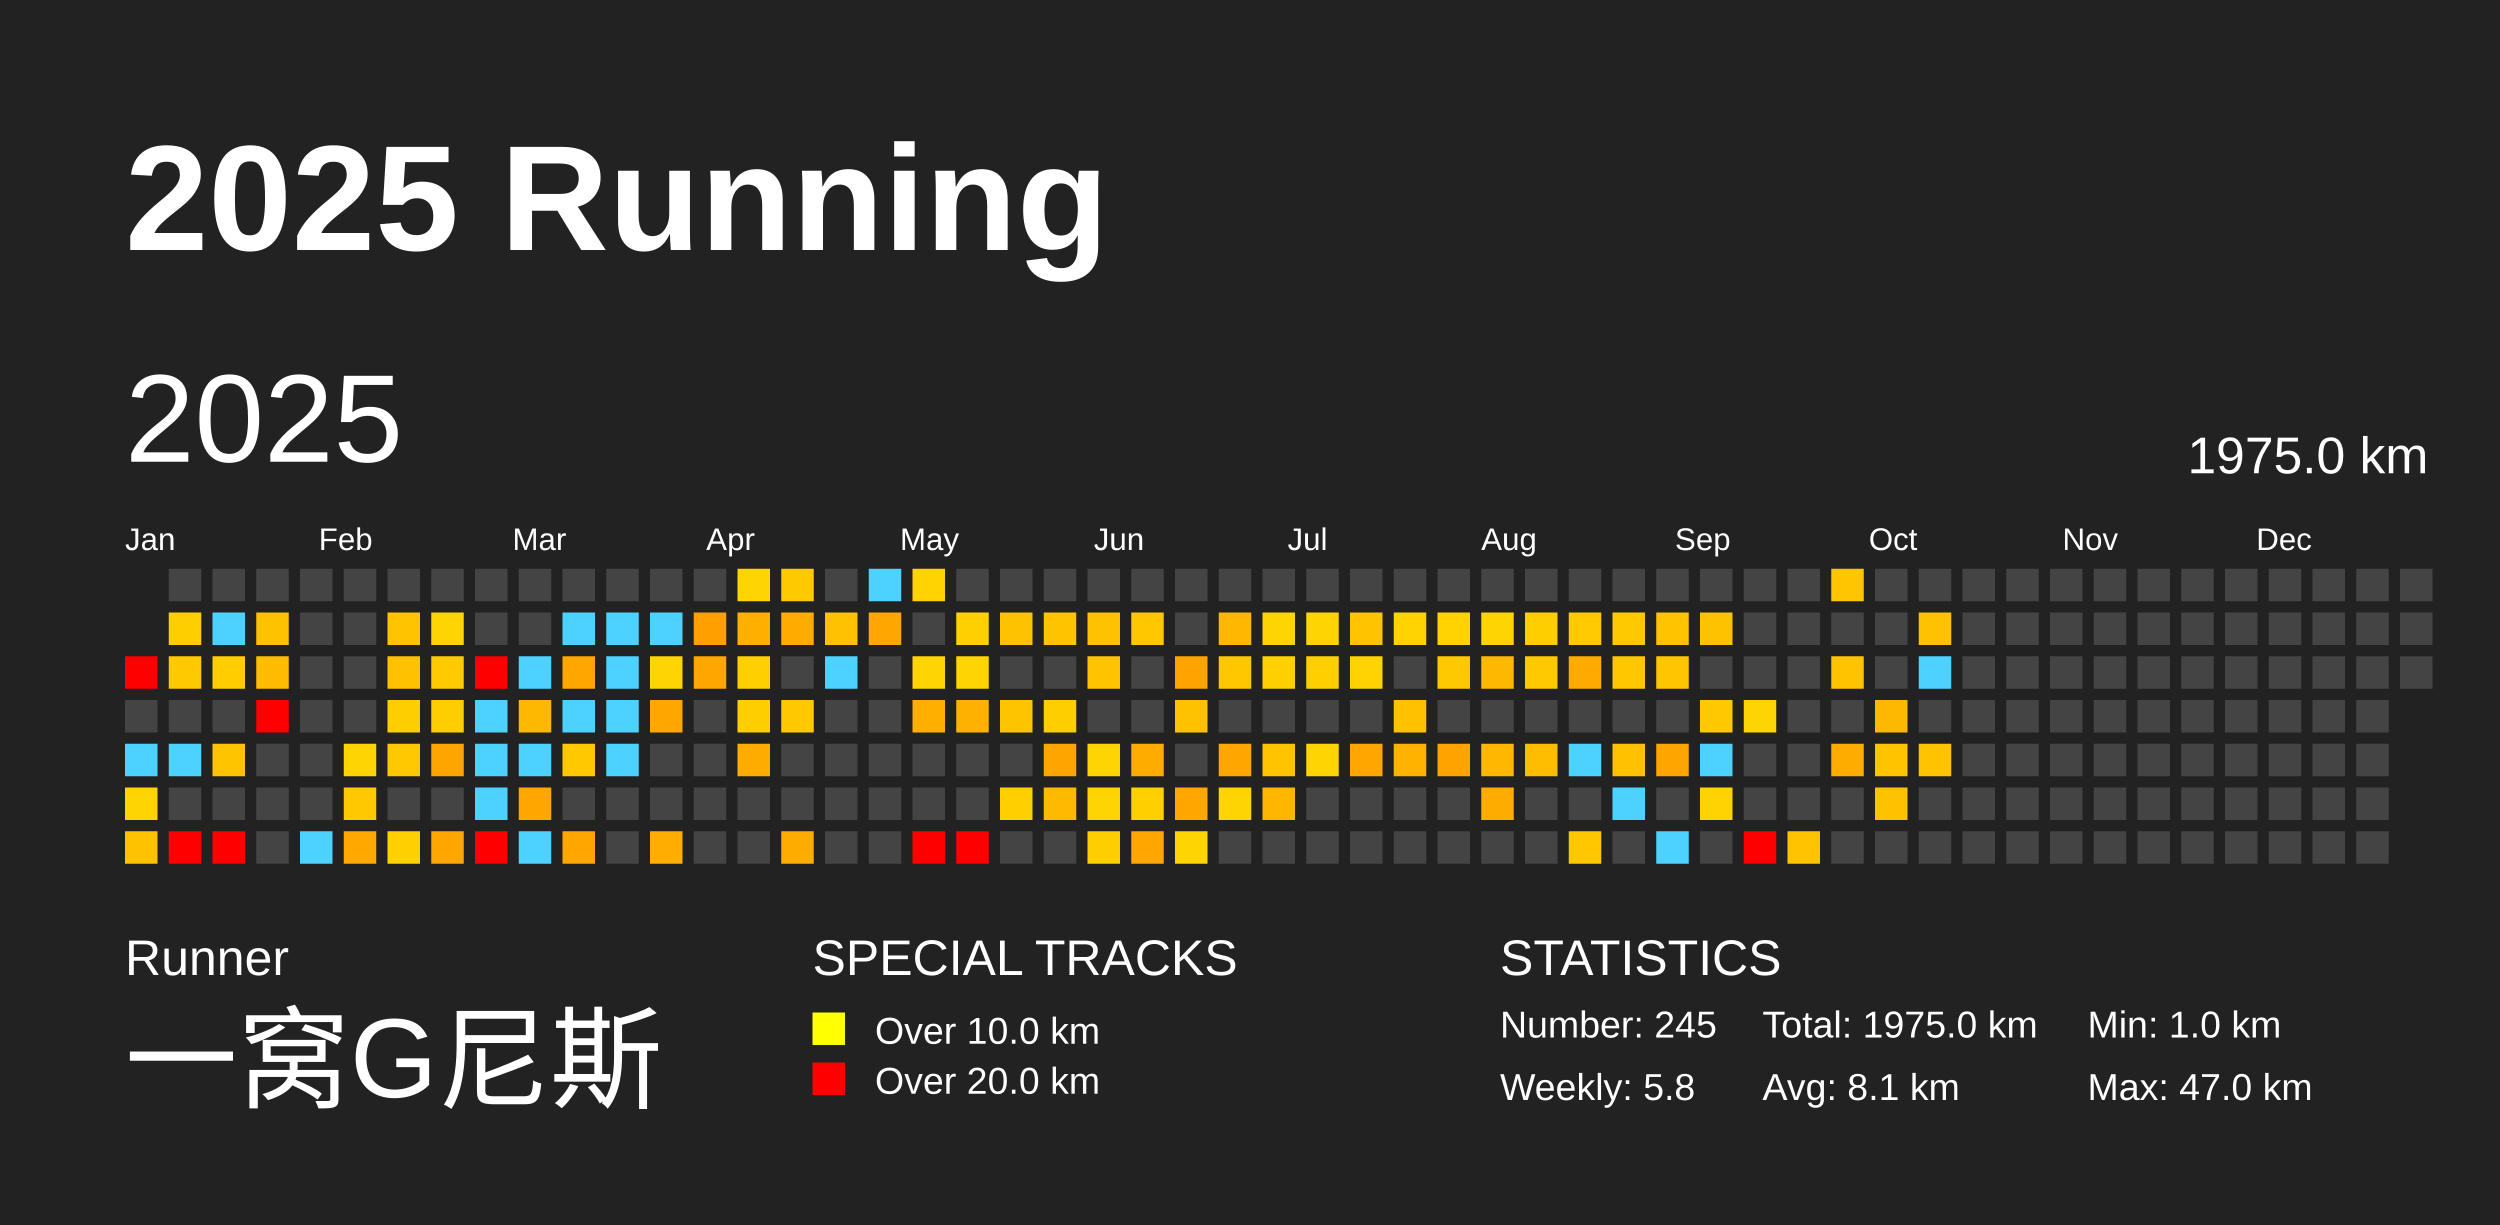
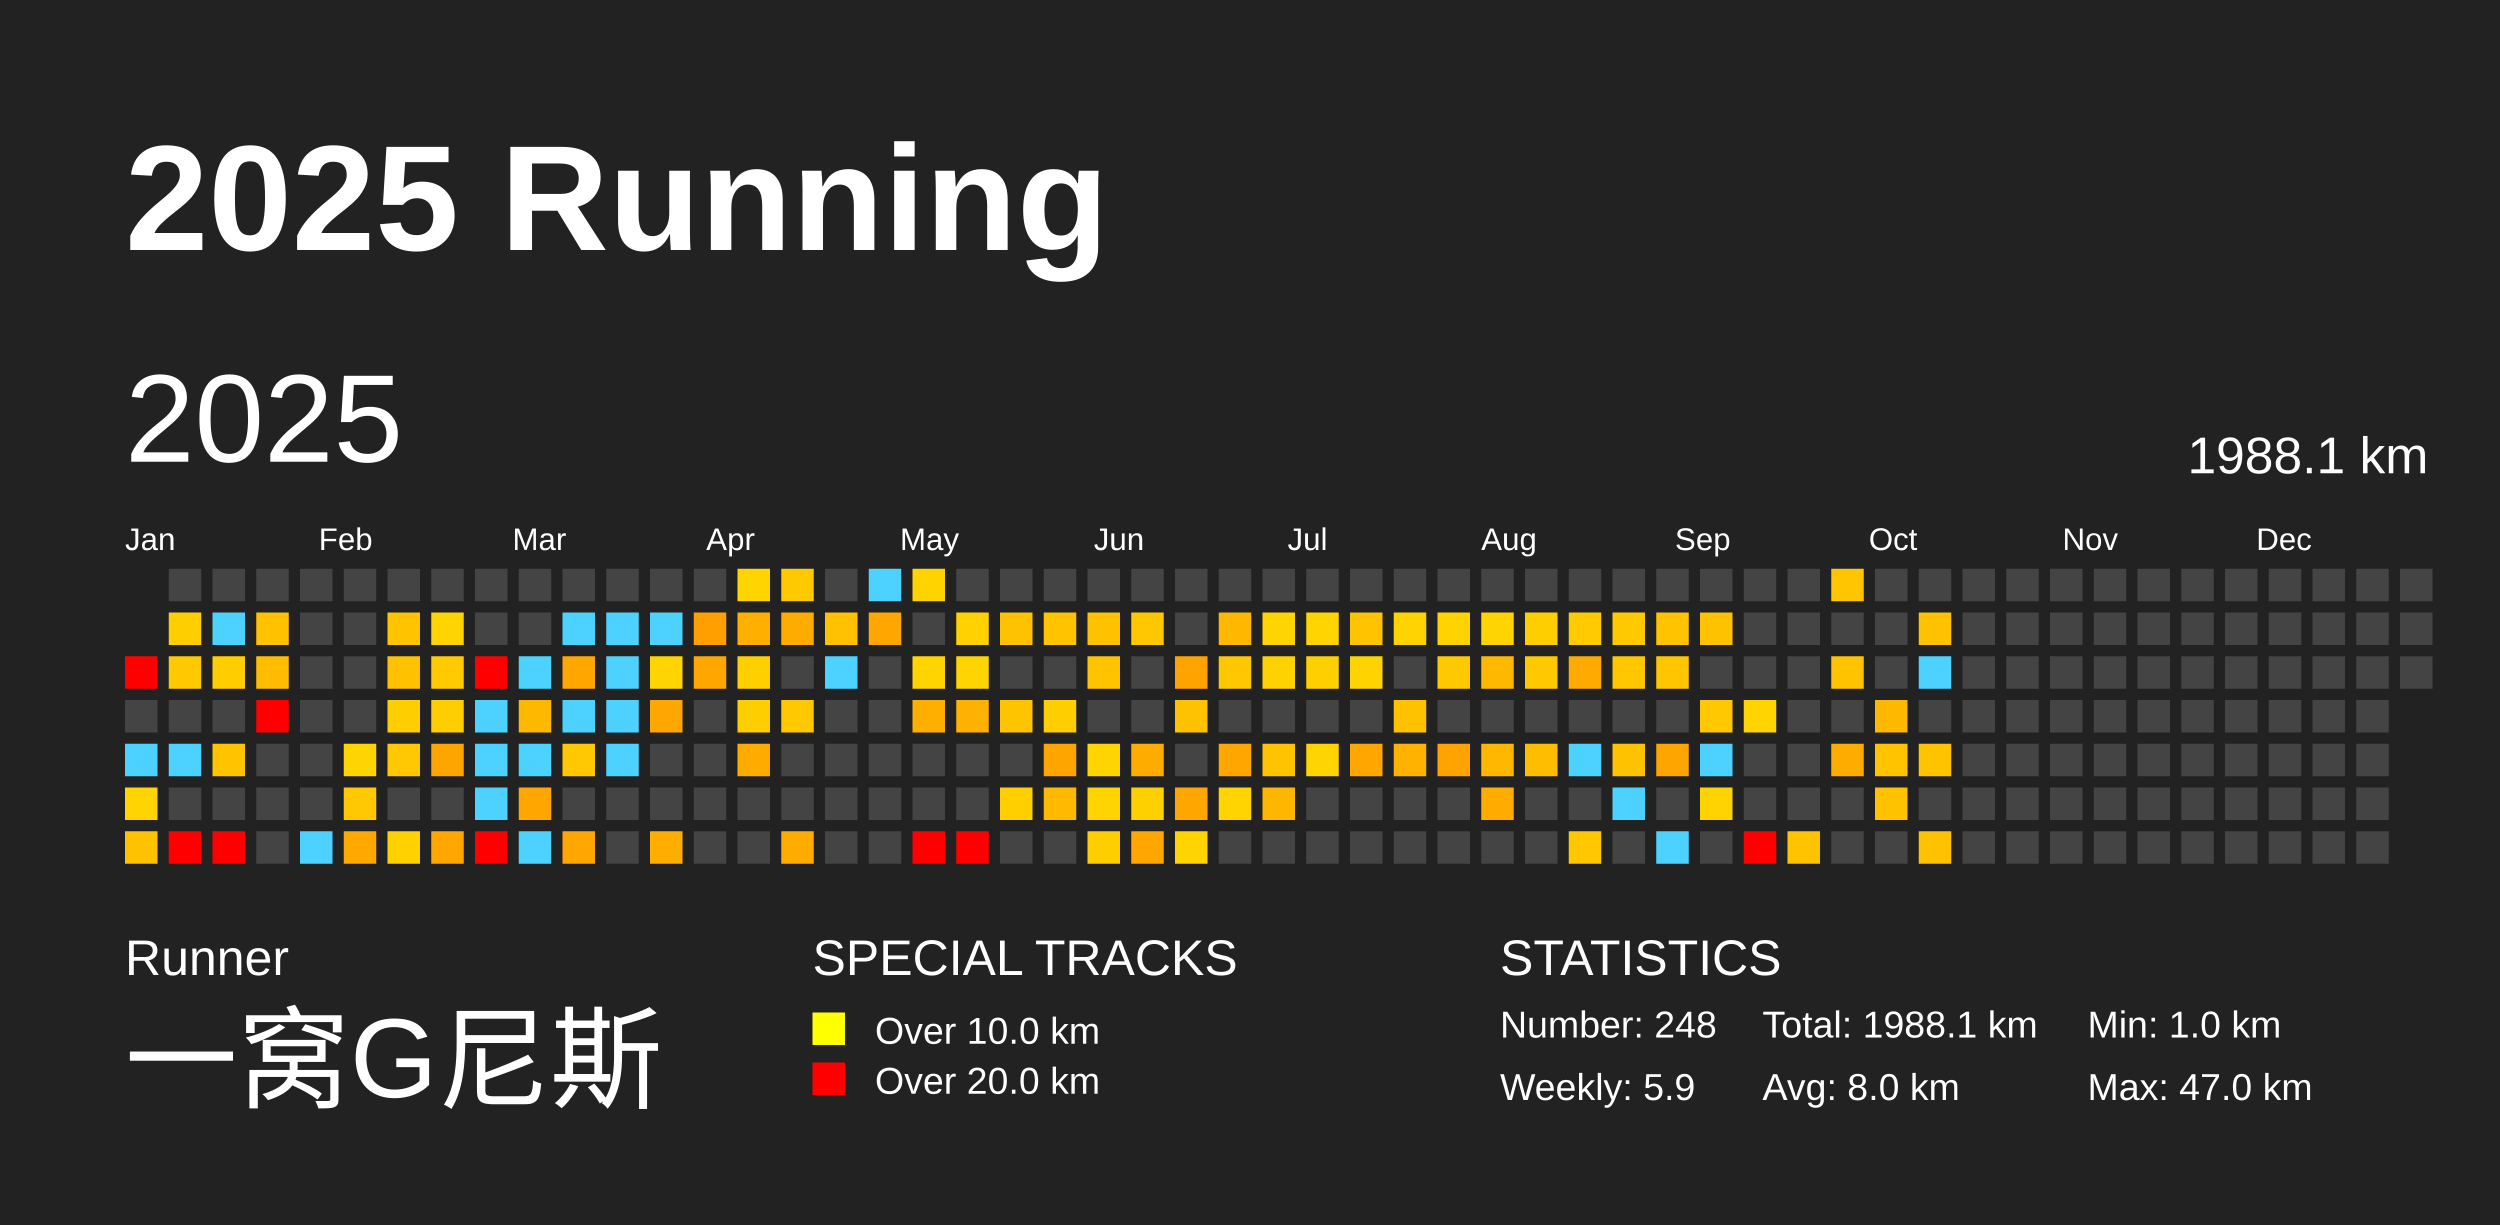
<svg xmlns="http://www.w3.org/2000/svg" baseProfile="full" height="98mm" version="1.1" viewBox="0,0,200,98" width="200mm">
  <defs />
  <rect fill="#222222" height="98" width="200" x="0" y="0" />
  <text fill="#FFFFFF" style="font-size:12px; font-family:Arial; font-weight:bold;" x="10" y="20">2025 Running</text>
  <text fill="#FFFFFF" style="font-size:4px; font-family:Arial" x="10" y="78">Runner</text>
  <text fill="#FFFFFF" style="font-size:9px; font-family:Arial" x="10" y="88">一窝G尼斯</text>
  <text fill="#FFFFFF" style="font-size:4px; font-family:Arial" x="65" y="78">SPECIAL TRACKS</text>
  <rect fill="yellow" height="2.6" width="2.6" x="65" y="81" />
  <text fill="#FFFFFF" style="font-size:3px; font-family:Arial" x="70" y="83.5">Over 10.0 km</text>
  <rect fill="red" height="2.6" width="2.6" x="65" y="85" />
  <text fill="#FFFFFF" style="font-size:3px; font-family:Arial" x="70" y="87.5">Over 20.0 km</text>
  <text fill="#FFFFFF" style="font-size:4px; font-family:Arial" x="120" y="78">STATISTICS</text>
-   <text fill="#FFFFFF" style="font-size:3px; font-family:Arial" x="120" y="83">Number: 245</text>
-   <text fill="#FFFFFF" style="font-size:3px; font-family:Arial" x="120" y="88">Weekly: 5.8</text>
-   <text fill="#FFFFFF" style="font-size:3px; font-family:Arial" x="141" y="83">Total: 1975.0 km</text>
-   <text fill="#FFFFFF" style="font-size:3px; font-family:Arial" x="141" y="88">Avg: 8.1 km</text>
+   <text fill="#FFFFFF" style="font-size:3px; font-family:Arial" x="120" y="83">Number: 248</text>
+   <text fill="#FFFFFF" style="font-size:3px; font-family:Arial" x="120" y="88">Weekly: 5.9</text>
+   <text fill="#FFFFFF" style="font-size:3px; font-family:Arial" x="141" y="83">Total: 1988.1 km</text>
+   <text fill="#FFFFFF" style="font-size:3px; font-family:Arial" x="141" y="88">Avg: 8.0 km</text>
  <text fill="#FFFFFF" style="font-size:3px; font-family:Arial" x="167" y="83">Min: 1.0 km</text>
  <text fill="#FFFFFF" style="font-size:3px; font-family:Arial" x="167" y="88">Max: 47.0 km</text>
  <text dominant-baseline="hanging" fill="#FFFFFF" style="font-size:10.0px; font-family:Arial;" x="10" y="30">2025</text>
-   <text dominant-baseline="hanging" fill="#FFFFFF" style="font-size:4.125px; font-family:Arial;" x="175" y="35">1975.0 km</text>
+   <text dominant-baseline="hanging" fill="#FFFFFF" style="font-size:4.125px; font-family:Arial;" x="175" y="35">1988.1 km</text>
  <text fill="#FFFFFF" style="font-size:2.5px; font-family:Arial" x="10.0" y="44">Jan</text>
  <text fill="#FFFFFF" style="font-size:2.5px; font-family:Arial" x="25.5" y="44">Feb</text>
  <text fill="#FFFFFF" style="font-size:2.5px; font-family:Arial" x="41.0" y="44">Mar</text>
  <text fill="#FFFFFF" style="font-size:2.5px; font-family:Arial" x="56.5" y="44">Apr</text>
  <text fill="#FFFFFF" style="font-size:2.5px; font-family:Arial" x="72.0" y="44">May</text>
  <text fill="#FFFFFF" style="font-size:2.5px; font-family:Arial" x="87.5" y="44">Jun</text>
  <text fill="#FFFFFF" style="font-size:2.5px; font-family:Arial" x="103.0" y="44">Jul</text>
  <text fill="#FFFFFF" style="font-size:2.5px; font-family:Arial" x="118.5" y="44">Aug</text>
  <text fill="#FFFFFF" style="font-size:2.5px; font-family:Arial" x="134.0" y="44">Sep</text>
  <text fill="#FFFFFF" style="font-size:2.5px; font-family:Arial" x="149.5" y="44">Oct</text>
  <text fill="#FFFFFF" style="font-size:2.5px; font-family:Arial" x="165.0" y="44">Nov</text>
  <text fill="#FFFFFF" style="font-size:2.5px; font-family:Arial" x="180.5" y="44">Dec</text>
  <rect fill="red" height="2.6" width="2.6" x="10.0" y="52.5" />
  <rect fill="#444444" height="2.6" width="2.6" x="10.0" y="56.0" />
  <rect fill="#4dd2ff" height="2.6" width="2.6" x="10.0" y="59.5" />
  <rect fill="#ffd400" height="2.6" width="2.6" x="10.0" y="63.0" />
  <rect fill="#ffc200" height="2.6" width="2.6" x="10.0" y="66.5" />
  <rect fill="#444444" height="2.6" width="2.6" x="13.5" y="45.5" />
  <rect fill="#ffce00" height="2.6" width="2.6" x="13.5" y="49.0" />
  <rect fill="#ffc900" height="2.6" width="2.6" x="13.5" y="52.5" />
  <rect fill="#444444" height="2.6" width="2.6" x="13.5" y="56.0" />
  <rect fill="#4dd2ff" height="2.6" width="2.6" x="13.5" y="59.5" />
  <rect fill="#444444" height="2.6" width="2.6" x="13.5" y="63.0" />
  <rect fill="red" height="2.6" width="2.6" x="13.5" y="66.5" />
  <rect fill="#444444" height="2.6" width="2.6" x="17.0" y="45.5" />
  <rect fill="#4dd2ff" height="2.6" width="2.6" x="17.0" y="49.0" />
  <rect fill="#ffcd00" height="2.6" width="2.6" x="17.0" y="52.5" />
  <rect fill="#444444" height="2.6" width="2.6" x="17.0" y="56.0" />
  <rect fill="#ffc400" height="2.6" width="2.6" x="17.0" y="59.5" />
  <rect fill="#444444" height="2.6" width="2.6" x="17.0" y="63.0" />
  <rect fill="red" height="2.6" width="2.6" x="17.0" y="66.5" />
  <rect fill="#444444" height="2.6" width="2.6" x="20.5" y="45.5" />
  <rect fill="#ffc200" height="2.6" width="2.6" x="20.5" y="49.0" />
  <rect fill="#ffbc00" height="2.6" width="2.6" x="20.5" y="52.5" />
  <rect fill="red" height="2.6" width="2.6" x="20.5" y="56.0" />
  <rect fill="#444444" height="2.6" width="2.6" x="20.5" y="59.5" />
  <rect fill="#444444" height="2.6" width="2.6" x="20.5" y="63.0" />
  <rect fill="#444444" height="2.6" width="2.6" x="20.5" y="66.5" />
  <rect fill="#444444" height="2.6" width="2.6" x="24.0" y="45.5" />
  <rect fill="#444444" height="2.6" width="2.6" x="24.0" y="49.0" />
  <rect fill="#444444" height="2.6" width="2.6" x="24.0" y="52.5" />
  <rect fill="#444444" height="2.6" width="2.6" x="24.0" y="56.0" />
  <rect fill="#444444" height="2.6" width="2.6" x="24.0" y="59.5" />
  <rect fill="#444444" height="2.6" width="2.6" x="24.0" y="63.0" />
  <rect fill="#4dd2ff" height="2.6" width="2.6" x="24.0" y="66.5" />
  <rect fill="#444444" height="2.6" width="2.6" x="27.5" y="45.5" />
  <rect fill="#444444" height="2.6" width="2.6" x="27.5" y="49.0" />
  <rect fill="#444444" height="2.6" width="2.6" x="27.5" y="52.5" />
  <rect fill="#444444" height="2.6" width="2.6" x="27.5" y="56.0" />
  <rect fill="#ffd400" height="2.6" width="2.6" x="27.5" y="59.5" />
  <rect fill="#ffc800" height="2.6" width="2.6" x="27.5" y="63.0" />
  <rect fill="#ffa800" height="2.6" width="2.6" x="27.5" y="66.5" />
  <rect fill="#444444" height="2.6" width="2.6" x="31.0" y="45.5" />
  <rect fill="#ffc300" height="2.6" width="2.6" x="31.0" y="49.0" />
  <rect fill="#ffc100" height="2.6" width="2.6" x="31.0" y="52.5" />
  <rect fill="#ffce00" height="2.6" width="2.6" x="31.0" y="56.0" />
  <rect fill="#ffc800" height="2.6" width="2.6" x="31.0" y="59.5" />
  <rect fill="#444444" height="2.6" width="2.6" x="31.0" y="63.0" />
  <rect fill="#ffd100" height="2.6" width="2.6" x="31.0" y="66.5" />
  <rect fill="#444444" height="2.6" width="2.6" x="34.5" y="45.5" />
  <rect fill="#ffd400" height="2.6" width="2.6" x="34.5" y="49.0" />
  <rect fill="#ffca00" height="2.6" width="2.6" x="34.5" y="52.5" />
  <rect fill="#ffce00" height="2.6" width="2.6" x="34.5" y="56.0" />
  <rect fill="#ffa500" height="2.6" width="2.6" x="34.5" y="59.5" />
  <rect fill="#444444" height="2.6" width="2.6" x="34.5" y="63.0" />
  <rect fill="#ffa600" height="2.6" width="2.6" x="34.5" y="66.5" />
  <rect fill="#444444" height="2.6" width="2.6" x="38.0" y="45.5" />
  <rect fill="#444444" height="2.6" width="2.6" x="38.0" y="49.0" />
  <rect fill="red" height="2.6" width="2.6" x="38.0" y="52.5" />
  <rect fill="#4dd2ff" height="2.6" width="2.6" x="38.0" y="56.0" />
  <rect fill="#4dd2ff" height="2.6" width="2.6" x="38.0" y="59.5" />
  <rect fill="#4dd2ff" height="2.6" width="2.6" x="38.0" y="63.0" />
  <rect fill="red" height="2.6" width="2.6" x="38.0" y="66.5" />
  <rect fill="#444444" height="2.6" width="2.6" x="41.5" y="45.5" />
  <rect fill="#444444" height="2.6" width="2.6" x="41.5" y="49.0" />
  <rect fill="#4dd2ff" height="2.6" width="2.6" x="41.5" y="52.5" />
  <rect fill="#ffb800" height="2.6" width="2.6" x="41.5" y="56.0" />
  <rect fill="#4dd2ff" height="2.6" width="2.6" x="41.5" y="59.5" />
  <rect fill="#ffa600" height="2.6" width="2.6" x="41.5" y="63.0" />
  <rect fill="#4dd2ff" height="2.6" width="2.6" x="41.5" y="66.5" />
  <rect fill="#444444" height="2.6" width="2.6" x="45.0" y="45.5" />
  <rect fill="#4dd2ff" height="2.6" width="2.6" x="45.0" y="49.0" />
  <rect fill="#ffa700" height="2.6" width="2.6" x="45.0" y="52.5" />
  <rect fill="#4dd2ff" height="2.6" width="2.6" x="45.0" y="56.0" />
  <rect fill="#ffc800" height="2.6" width="2.6" x="45.0" y="59.5" />
  <rect fill="#444444" height="2.6" width="2.6" x="45.0" y="63.0" />
  <rect fill="#ffa600" height="2.6" width="2.6" x="45.0" y="66.5" />
  <rect fill="#444444" height="2.6" width="2.6" x="48.5" y="45.5" />
  <rect fill="#4dd2ff" height="2.6" width="2.6" x="48.5" y="49.0" />
  <rect fill="#4dd2ff" height="2.6" width="2.6" x="48.5" y="52.5" />
  <rect fill="#4dd2ff" height="2.6" width="2.6" x="48.5" y="56.0" />
  <rect fill="#4dd2ff" height="2.6" width="2.6" x="48.5" y="59.5" />
  <rect fill="#444444" height="2.6" width="2.6" x="48.5" y="63.0" />
  <rect fill="#444444" height="2.6" width="2.6" x="48.5" y="66.5" />
  <rect fill="#444444" height="2.6" width="2.6" x="52.0" y="45.5" />
  <rect fill="#4dd2ff" height="2.6" width="2.6" x="52.0" y="49.0" />
  <rect fill="#ffd400" height="2.6" width="2.6" x="52.0" y="52.5" />
  <rect fill="#ffa600" height="2.6" width="2.6" x="52.0" y="56.0" />
  <rect fill="#444444" height="2.6" width="2.6" x="52.0" y="59.5" />
  <rect fill="#444444" height="2.6" width="2.6" x="52.0" y="63.0" />
  <rect fill="#ffae00" height="2.6" width="2.6" x="52.0" y="66.5" />
  <rect fill="#444444" height="2.6" width="2.6" x="55.5" y="45.5" />
  <rect fill="#ffa000" height="2.6" width="2.6" x="55.5" y="49.0" />
  <rect fill="#ffa600" height="2.6" width="2.6" x="55.5" y="52.5" />
  <rect fill="#444444" height="2.6" width="2.6" x="55.5" y="56.0" />
  <rect fill="#444444" height="2.6" width="2.6" x="55.5" y="59.5" />
  <rect fill="#444444" height="2.6" width="2.6" x="55.5" y="63.0" />
  <rect fill="#444444" height="2.6" width="2.6" x="55.5" y="66.5" />
  <rect fill="#ffd400" height="2.6" width="2.6" x="59.0" y="45.5" />
  <rect fill="#ffaf00" height="2.6" width="2.6" x="59.0" y="49.0" />
  <rect fill="#ffcf00" height="2.6" width="2.6" x="59.0" y="52.5" />
  <rect fill="#ffce00" height="2.6" width="2.6" x="59.0" y="56.0" />
  <rect fill="#ffac00" height="2.6" width="2.6" x="59.0" y="59.5" />
  <rect fill="#444444" height="2.6" width="2.6" x="59.0" y="63.0" />
  <rect fill="#444444" height="2.6" width="2.6" x="59.0" y="66.5" />
  <rect fill="#ffc900" height="2.6" width="2.6" x="62.5" y="45.5" />
  <rect fill="#ffac00" height="2.6" width="2.6" x="62.5" y="49.0" />
  <rect fill="#444444" height="2.6" width="2.6" x="62.5" y="52.5" />
  <rect fill="#ffc800" height="2.6" width="2.6" x="62.5" y="56.0" />
  <rect fill="#444444" height="2.6" width="2.6" x="62.5" y="59.5" />
  <rect fill="#444444" height="2.6" width="2.6" x="62.5" y="63.0" />
  <rect fill="#ffac00" height="2.6" width="2.6" x="62.5" y="66.5" />
  <rect fill="#444444" height="2.6" width="2.6" x="66.0" y="45.5" />
  <rect fill="#ffc100" height="2.6" width="2.6" x="66.0" y="49.0" />
  <rect fill="#4dd2ff" height="2.6" width="2.6" x="66.0" y="52.5" />
  <rect fill="#444444" height="2.6" width="2.6" x="66.0" y="56.0" />
  <rect fill="#444444" height="2.6" width="2.6" x="66.0" y="59.5" />
  <rect fill="#444444" height="2.6" width="2.6" x="66.0" y="63.0" />
  <rect fill="#444444" height="2.6" width="2.6" x="66.0" y="66.5" />
  <rect fill="#4dd2ff" height="2.6" width="2.6" x="69.5" y="45.5" />
  <rect fill="#ffa600" height="2.6" width="2.6" x="69.5" y="49.0" />
  <rect fill="#444444" height="2.6" width="2.6" x="69.5" y="52.5" />
  <rect fill="#444444" height="2.6" width="2.6" x="69.5" y="56.0" />
  <rect fill="#444444" height="2.6" width="2.6" x="69.5" y="59.5" />
  <rect fill="#444444" height="2.6" width="2.6" x="69.5" y="63.0" />
  <rect fill="#444444" height="2.6" width="2.6" x="69.5" y="66.5" />
  <rect fill="#ffd300" height="2.6" width="2.6" x="73.0" y="45.5" />
  <rect fill="#444444" height="2.6" width="2.6" x="73.0" y="49.0" />
  <rect fill="#ffd400" height="2.6" width="2.6" x="73.0" y="52.5" />
  <rect fill="#ffaf00" height="2.6" width="2.6" x="73.0" y="56.0" />
  <rect fill="#444444" height="2.6" width="2.6" x="73.0" y="59.5" />
  <rect fill="#444444" height="2.6" width="2.6" x="73.0" y="63.0" />
  <rect fill="red" height="2.6" width="2.6" x="73.0" y="66.5" />
  <rect fill="#444444" height="2.6" width="2.6" x="76.5" y="45.5" />
  <rect fill="#ffd100" height="2.6" width="2.6" x="76.5" y="49.0" />
  <rect fill="#ffd400" height="2.6" width="2.6" x="76.5" y="52.5" />
  <rect fill="#ffb100" height="2.6" width="2.6" x="76.5" y="56.0" />
  <rect fill="#444444" height="2.6" width="2.6" x="76.5" y="59.5" />
  <rect fill="#444444" height="2.6" width="2.6" x="76.5" y="63.0" />
  <rect fill="red" height="2.6" width="2.6" x="76.5" y="66.5" />
  <rect fill="#444444" height="2.6" width="2.6" x="80.0" y="45.5" />
  <rect fill="#ffc200" height="2.6" width="2.6" x="80.0" y="49.0" />
  <rect fill="#444444" height="2.6" width="2.6" x="80.0" y="52.5" />
  <rect fill="#ffc400" height="2.6" width="2.6" x="80.0" y="56.0" />
  <rect fill="#444444" height="2.6" width="2.6" x="80.0" y="59.5" />
  <rect fill="#ffcf00" height="2.6" width="2.6" x="80.0" y="63.0" />
  <rect fill="#444444" height="2.6" width="2.6" x="80.0" y="66.5" />
  <rect fill="#444444" height="2.6" width="2.6" x="83.5" y="45.5" />
  <rect fill="#ffc300" height="2.6" width="2.6" x="83.5" y="49.0" />
  <rect fill="#444444" height="2.6" width="2.6" x="83.5" y="52.5" />
  <rect fill="#ffce00" height="2.6" width="2.6" x="83.5" y="56.0" />
  <rect fill="#ffa500" height="2.6" width="2.6" x="83.5" y="59.5" />
  <rect fill="#ffba00" height="2.6" width="2.6" x="83.5" y="63.0" />
  <rect fill="#444444" height="2.6" width="2.6" x="83.5" y="66.5" />
  <rect fill="#444444" height="2.6" width="2.6" x="87.0" y="45.5" />
  <rect fill="#ffc200" height="2.6" width="2.6" x="87.0" y="49.0" />
  <rect fill="#ffc300" height="2.6" width="2.6" x="87.0" y="52.5" />
  <rect fill="#444444" height="2.6" width="2.6" x="87.0" y="56.0" />
  <rect fill="#ffd400" height="2.6" width="2.6" x="87.0" y="59.5" />
  <rect fill="#ffd400" height="2.6" width="2.6" x="87.0" y="63.0" />
  <rect fill="#ffce00" height="2.6" width="2.6" x="87.0" y="66.5" />
  <rect fill="#444444" height="2.6" width="2.6" x="90.5" y="45.5" />
  <rect fill="#ffc700" height="2.6" width="2.6" x="90.5" y="49.0" />
  <rect fill="#444444" height="2.6" width="2.6" x="90.5" y="52.5" />
  <rect fill="#444444" height="2.6" width="2.6" x="90.5" y="56.0" />
  <rect fill="#ffac00" height="2.6" width="2.6" x="90.5" y="59.5" />
  <rect fill="#ffd000" height="2.6" width="2.6" x="90.5" y="63.0" />
  <rect fill="#ffa600" height="2.6" width="2.6" x="90.5" y="66.5" />
  <rect fill="#444444" height="2.6" width="2.6" x="94.0" y="45.5" />
  <rect fill="#444444" height="2.6" width="2.6" x="94.0" y="49.0" />
  <rect fill="#ffa300" height="2.6" width="2.6" x="94.0" y="52.5" />
  <rect fill="#ffc200" height="2.6" width="2.6" x="94.0" y="56.0" />
  <rect fill="#444444" height="2.6" width="2.6" x="94.0" y="59.5" />
  <rect fill="#ffa600" height="2.6" width="2.6" x="94.0" y="63.0" />
  <rect fill="#ffd400" height="2.6" width="2.6" x="94.0" y="66.5" />
  <rect fill="#444444" height="2.6" width="2.6" x="97.5" y="45.5" />
  <rect fill="#ffb700" height="2.6" width="2.6" x="97.5" y="49.0" />
  <rect fill="#ffc700" height="2.6" width="2.6" x="97.5" y="52.5" />
  <rect fill="#444444" height="2.6" width="2.6" x="97.5" y="56.0" />
  <rect fill="#ffa600" height="2.6" width="2.6" x="97.5" y="59.5" />
  <rect fill="#ffd400" height="2.6" width="2.6" x="97.5" y="63.0" />
  <rect fill="#444444" height="2.6" width="2.6" x="97.5" y="66.5" />
  <rect fill="#444444" height="2.6" width="2.6" x="101.0" y="45.5" />
  <rect fill="#ffd400" height="2.6" width="2.6" x="101.0" y="49.0" />
  <rect fill="#ffd100" height="2.6" width="2.6" x="101.0" y="52.5" />
  <rect fill="#444444" height="2.6" width="2.6" x="101.0" y="56.0" />
  <rect fill="#ffc300" height="2.6" width="2.6" x="101.0" y="59.5" />
  <rect fill="#ffb600" height="2.6" width="2.6" x="101.0" y="63.0" />
  <rect fill="#444444" height="2.6" width="2.6" x="101.0" y="66.5" />
  <rect fill="#444444" height="2.6" width="2.6" x="104.5" y="45.5" />
  <rect fill="#ffd400" height="2.6" width="2.6" x="104.5" y="49.0" />
  <rect fill="#ffd000" height="2.6" width="2.6" x="104.5" y="52.5" />
  <rect fill="#444444" height="2.6" width="2.6" x="104.5" y="56.0" />
  <rect fill="#ffd400" height="2.6" width="2.6" x="104.5" y="59.5" />
  <rect fill="#444444" height="2.6" width="2.6" x="104.5" y="63.0" />
  <rect fill="#444444" height="2.6" width="2.6" x="104.5" y="66.5" />
  <rect fill="#444444" height="2.6" width="2.6" x="108.0" y="45.5" />
  <rect fill="#ffc300" height="2.6" width="2.6" x="108.0" y="49.0" />
  <rect fill="#ffd300" height="2.6" width="2.6" x="108.0" y="52.5" />
  <rect fill="#444444" height="2.6" width="2.6" x="108.0" y="56.0" />
  <rect fill="#ffa600" height="2.6" width="2.6" x="108.0" y="59.5" />
  <rect fill="#444444" height="2.6" width="2.6" x="108.0" y="63.0" />
  <rect fill="#444444" height="2.6" width="2.6" x="108.0" y="66.5" />
  <rect fill="#444444" height="2.6" width="2.6" x="111.5" y="45.5" />
  <rect fill="#ffd300" height="2.6" width="2.6" x="111.5" y="49.0" />
  <rect fill="#444444" height="2.6" width="2.6" x="111.5" y="52.5" />
  <rect fill="#ffc100" height="2.6" width="2.6" x="111.5" y="56.0" />
  <rect fill="#ffb200" height="2.6" width="2.6" x="111.5" y="59.5" />
  <rect fill="#444444" height="2.6" width="2.6" x="111.5" y="63.0" />
  <rect fill="#444444" height="2.6" width="2.6" x="111.5" y="66.5" />
  <rect fill="#444444" height="2.6" width="2.6" x="115.0" y="45.5" />
  <rect fill="#ffd300" height="2.6" width="2.6" x="115.0" y="49.0" />
  <rect fill="#ffc900" height="2.6" width="2.6" x="115.0" y="52.5" />
  <rect fill="#444444" height="2.6" width="2.6" x="115.0" y="56.0" />
  <rect fill="#ffa300" height="2.6" width="2.6" x="115.0" y="59.5" />
  <rect fill="#444444" height="2.6" width="2.6" x="115.0" y="63.0" />
  <rect fill="#444444" height="2.6" width="2.6" x="115.0" y="66.5" />
  <rect fill="#444444" height="2.6" width="2.6" x="118.5" y="45.5" />
  <rect fill="#ffd400" height="2.6" width="2.6" x="118.5" y="49.0" />
  <rect fill="#ffb800" height="2.6" width="2.6" x="118.5" y="52.5" />
  <rect fill="#444444" height="2.6" width="2.6" x="118.5" y="56.0" />
  <rect fill="#ffb700" height="2.6" width="2.6" x="118.5" y="59.5" />
  <rect fill="#ffac00" height="2.6" width="2.6" x="118.5" y="63.0" />
  <rect fill="#444444" height="2.6" width="2.6" x="118.5" y="66.5" />
  <rect fill="#444444" height="2.6" width="2.6" x="122.0" y="45.5" />
  <rect fill="#ffce00" height="2.6" width="2.6" x="122.0" y="49.0" />
  <rect fill="#ffc900" height="2.6" width="2.6" x="122.0" y="52.5" />
  <rect fill="#444444" height="2.6" width="2.6" x="122.0" y="56.0" />
  <rect fill="#ffbd00" height="2.6" width="2.6" x="122.0" y="59.5" />
  <rect fill="#444444" height="2.6" width="2.6" x="122.0" y="63.0" />
  <rect fill="#444444" height="2.6" width="2.6" x="122.0" y="66.5" />
  <rect fill="#444444" height="2.6" width="2.6" x="125.5" y="45.5" />
  <rect fill="#ffcb00" height="2.6" width="2.6" x="125.5" y="49.0" />
  <rect fill="#ffaa00" height="2.6" width="2.6" x="125.5" y="52.5" />
  <rect fill="#444444" height="2.6" width="2.6" x="125.5" y="56.0" />
  <rect fill="#4dd2ff" height="2.6" width="2.6" x="125.5" y="59.5" />
  <rect fill="#444444" height="2.6" width="2.6" x="125.5" y="63.0" />
  <rect fill="#ffc700" height="2.6" width="2.6" x="125.5" y="66.5" />
  <rect fill="#444444" height="2.6" width="2.6" x="129.0" y="45.5" />
  <rect fill="#ffc900" height="2.6" width="2.6" x="129.0" y="49.0" />
  <rect fill="#ffc700" height="2.6" width="2.6" x="129.0" y="52.5" />
  <rect fill="#444444" height="2.6" width="2.6" x="129.0" y="56.0" />
  <rect fill="#ffc200" height="2.6" width="2.6" x="129.0" y="59.5" />
  <rect fill="#4dd2ff" height="2.6" width="2.6" x="129.0" y="63.0" />
  <rect fill="#444444" height="2.6" width="2.6" x="129.0" y="66.5" />
  <rect fill="#444444" height="2.6" width="2.6" x="132.5" y="45.5" />
  <rect fill="#ffc300" height="2.6" width="2.6" x="132.5" y="49.0" />
  <rect fill="#ffc600" height="2.6" width="2.6" x="132.5" y="52.5" />
  <rect fill="#444444" height="2.6" width="2.6" x="132.5" y="56.0" />
  <rect fill="#ffa500" height="2.6" width="2.6" x="132.5" y="59.5" />
  <rect fill="#444444" height="2.6" width="2.6" x="132.5" y="63.0" />
  <rect fill="#4dd2ff" height="2.6" width="2.6" x="132.5" y="66.5" />
  <rect fill="#444444" height="2.6" width="2.6" x="136.0" y="45.5" />
  <rect fill="#ffc200" height="2.6" width="2.6" x="136.0" y="49.0" />
  <rect fill="#444444" height="2.6" width="2.6" x="136.0" y="52.5" />
  <rect fill="#ffc800" height="2.6" width="2.6" x="136.0" y="56.0" />
  <rect fill="#4dd2ff" height="2.6" width="2.6" x="136.0" y="59.5" />
  <rect fill="#ffd300" height="2.6" width="2.6" x="136.0" y="63.0" />
  <rect fill="#444444" height="2.6" width="2.6" x="136.0" y="66.5" />
  <rect fill="#444444" height="2.6" width="2.6" x="139.5" y="45.5" />
  <rect fill="#444444" height="2.6" width="2.6" x="139.5" y="49.0" />
  <rect fill="#444444" height="2.6" width="2.6" x="139.5" y="52.5" />
  <rect fill="#ffd400" height="2.6" width="2.6" x="139.5" y="56.0" />
  <rect fill="#444444" height="2.6" width="2.6" x="139.5" y="59.5" />
  <rect fill="#444444" height="2.6" width="2.6" x="139.5" y="63.0" />
  <rect fill="red" height="2.6" width="2.6" x="139.5" y="66.5" />
  <rect fill="#444444" height="2.6" width="2.6" x="143.0" y="45.5" />
  <rect fill="#444444" height="2.6" width="2.6" x="143.0" y="49.0" />
  <rect fill="#444444" height="2.6" width="2.6" x="143.0" y="52.5" />
  <rect fill="#444444" height="2.6" width="2.6" x="143.0" y="56.0" />
  <rect fill="#444444" height="2.6" width="2.6" x="143.0" y="59.5" />
  <rect fill="#444444" height="2.6" width="2.6" x="143.0" y="63.0" />
  <rect fill="#ffc300" height="2.6" width="2.6" x="143.0" y="66.5" />
  <rect fill="#ffc600" height="2.6" width="2.6" x="146.5" y="45.5" />
  <rect fill="#444444" height="2.6" width="2.6" x="146.5" y="49.0" />
  <rect fill="#ffc300" height="2.6" width="2.6" x="146.5" y="52.5" />
  <rect fill="#444444" height="2.6" width="2.6" x="146.5" y="56.0" />
  <rect fill="#ffac00" height="2.6" width="2.6" x="146.5" y="59.5" />
  <rect fill="#444444" height="2.6" width="2.6" x="146.5" y="63.0" />
  <rect fill="#444444" height="2.6" width="2.6" x="146.5" y="66.5" />
  <rect fill="#444444" height="2.6" width="2.6" x="150.0" y="45.5" />
  <rect fill="#444444" height="2.6" width="2.6" x="150.0" y="49.0" />
  <rect fill="#444444" height="2.6" width="2.6" x="150.0" y="52.5" />
  <rect fill="#ffb800" height="2.6" width="2.6" x="150.0" y="56.0" />
  <rect fill="#ffc300" height="2.6" width="2.6" x="150.0" y="59.5" />
  <rect fill="#ffc200" height="2.6" width="2.6" x="150.0" y="63.0" />
  <rect fill="#444444" height="2.6" width="2.6" x="150.0" y="66.5" />
  <rect fill="#444444" height="2.6" width="2.6" x="153.5" y="45.5" />
  <rect fill="#ffc200" height="2.6" width="2.6" x="153.5" y="49.0" />
  <rect fill="#4dd2ff" height="2.6" width="2.6" x="153.5" y="52.5" />
  <rect fill="#444444" height="2.6" width="2.6" x="153.5" y="56.0" />
  <rect fill="#ffc300" height="2.6" width="2.6" x="153.5" y="59.5" />
  <rect fill="#444444" height="2.6" width="2.6" x="153.5" y="63.0" />
-   <rect fill="#444444" height="2.6" width="2.6" x="153.5" y="66.5" />
+   <rect fill="#ffc200" height="2.6" width="2.6" x="153.5" y="66.5" />
  <rect fill="#444444" height="2.6" width="2.6" x="157.0" y="45.5" />
  <rect fill="#444444" height="2.6" width="2.6" x="157.0" y="49.0" />
  <rect fill="#444444" height="2.6" width="2.6" x="157.0" y="52.5" />
  <rect fill="#444444" height="2.6" width="2.6" x="157.0" y="56.0" />
  <rect fill="#444444" height="2.6" width="2.6" x="157.0" y="59.5" />
  <rect fill="#444444" height="2.6" width="2.6" x="157.0" y="63.0" />
  <rect fill="#444444" height="2.6" width="2.6" x="157.0" y="66.5" />
  <rect fill="#444444" height="2.6" width="2.6" x="160.5" y="45.5" />
  <rect fill="#444444" height="2.6" width="2.6" x="160.5" y="49.0" />
  <rect fill="#444444" height="2.6" width="2.6" x="160.5" y="52.5" />
  <rect fill="#444444" height="2.6" width="2.6" x="160.5" y="56.0" />
  <rect fill="#444444" height="2.6" width="2.6" x="160.5" y="59.5" />
  <rect fill="#444444" height="2.6" width="2.6" x="160.5" y="63.0" />
  <rect fill="#444444" height="2.6" width="2.6" x="160.5" y="66.5" />
  <rect fill="#444444" height="2.6" width="2.6" x="164.0" y="45.5" />
  <rect fill="#444444" height="2.6" width="2.6" x="164.0" y="49.0" />
  <rect fill="#444444" height="2.6" width="2.6" x="164.0" y="52.5" />
  <rect fill="#444444" height="2.6" width="2.6" x="164.0" y="56.0" />
  <rect fill="#444444" height="2.6" width="2.6" x="164.0" y="59.5" />
  <rect fill="#444444" height="2.6" width="2.6" x="164.0" y="63.0" />
  <rect fill="#444444" height="2.6" width="2.6" x="164.0" y="66.5" />
  <rect fill="#444444" height="2.6" width="2.6" x="167.5" y="45.5" />
  <rect fill="#444444" height="2.6" width="2.6" x="167.5" y="49.0" />
  <rect fill="#444444" height="2.6" width="2.6" x="167.5" y="52.5" />
  <rect fill="#444444" height="2.6" width="2.6" x="167.5" y="56.0" />
  <rect fill="#444444" height="2.6" width="2.6" x="167.5" y="59.5" />
  <rect fill="#444444" height="2.6" width="2.6" x="167.5" y="63.0" />
  <rect fill="#444444" height="2.6" width="2.6" x="167.5" y="66.5" />
  <rect fill="#444444" height="2.6" width="2.6" x="171.0" y="45.5" />
  <rect fill="#444444" height="2.6" width="2.6" x="171.0" y="49.0" />
  <rect fill="#444444" height="2.6" width="2.6" x="171.0" y="52.5" />
  <rect fill="#444444" height="2.6" width="2.6" x="171.0" y="56.0" />
  <rect fill="#444444" height="2.6" width="2.6" x="171.0" y="59.5" />
  <rect fill="#444444" height="2.6" width="2.6" x="171.0" y="63.0" />
  <rect fill="#444444" height="2.6" width="2.6" x="171.0" y="66.5" />
  <rect fill="#444444" height="2.6" width="2.6" x="174.5" y="45.5" />
  <rect fill="#444444" height="2.6" width="2.6" x="174.5" y="49.0" />
  <rect fill="#444444" height="2.6" width="2.6" x="174.5" y="52.5" />
  <rect fill="#444444" height="2.6" width="2.6" x="174.5" y="56.0" />
  <rect fill="#444444" height="2.6" width="2.6" x="174.5" y="59.5" />
  <rect fill="#444444" height="2.6" width="2.6" x="174.5" y="63.0" />
  <rect fill="#444444" height="2.6" width="2.6" x="174.5" y="66.5" />
  <rect fill="#444444" height="2.6" width="2.6" x="178.0" y="45.5" />
  <rect fill="#444444" height="2.6" width="2.6" x="178.0" y="49.0" />
  <rect fill="#444444" height="2.6" width="2.6" x="178.0" y="52.5" />
  <rect fill="#444444" height="2.6" width="2.6" x="178.0" y="56.0" />
  <rect fill="#444444" height="2.6" width="2.6" x="178.0" y="59.5" />
  <rect fill="#444444" height="2.6" width="2.6" x="178.0" y="63.0" />
  <rect fill="#444444" height="2.6" width="2.6" x="178.0" y="66.5" />
  <rect fill="#444444" height="2.6" width="2.6" x="181.5" y="45.5" />
  <rect fill="#444444" height="2.6" width="2.6" x="181.5" y="49.0" />
  <rect fill="#444444" height="2.6" width="2.6" x="181.5" y="52.5" />
  <rect fill="#444444" height="2.6" width="2.6" x="181.5" y="56.0" />
  <rect fill="#444444" height="2.6" width="2.6" x="181.5" y="59.5" />
  <rect fill="#444444" height="2.6" width="2.6" x="181.5" y="63.0" />
  <rect fill="#444444" height="2.6" width="2.6" x="181.5" y="66.5" />
  <rect fill="#444444" height="2.6" width="2.6" x="185.0" y="45.5" />
  <rect fill="#444444" height="2.6" width="2.6" x="185.0" y="49.0" />
  <rect fill="#444444" height="2.6" width="2.6" x="185.0" y="52.5" />
  <rect fill="#444444" height="2.6" width="2.6" x="185.0" y="56.0" />
  <rect fill="#444444" height="2.6" width="2.6" x="185.0" y="59.5" />
  <rect fill="#444444" height="2.6" width="2.6" x="185.0" y="63.0" />
  <rect fill="#444444" height="2.6" width="2.6" x="185.0" y="66.5" />
  <rect fill="#444444" height="2.6" width="2.6" x="188.5" y="45.5" />
  <rect fill="#444444" height="2.6" width="2.6" x="188.5" y="49.0" />
  <rect fill="#444444" height="2.6" width="2.6" x="188.5" y="52.5" />
  <rect fill="#444444" height="2.6" width="2.6" x="188.5" y="56.0" />
  <rect fill="#444444" height="2.6" width="2.6" x="188.5" y="59.5" />
  <rect fill="#444444" height="2.6" width="2.6" x="188.5" y="63.0" />
  <rect fill="#444444" height="2.6" width="2.6" x="188.5" y="66.5" />
  <rect fill="#444444" height="2.6" width="2.6" x="192.0" y="45.5" />
  <rect fill="#444444" height="2.6" width="2.6" x="192.0" y="49.0" />
  <rect fill="#444444" height="2.6" width="2.6" x="192.0" y="52.5" />
</svg>
